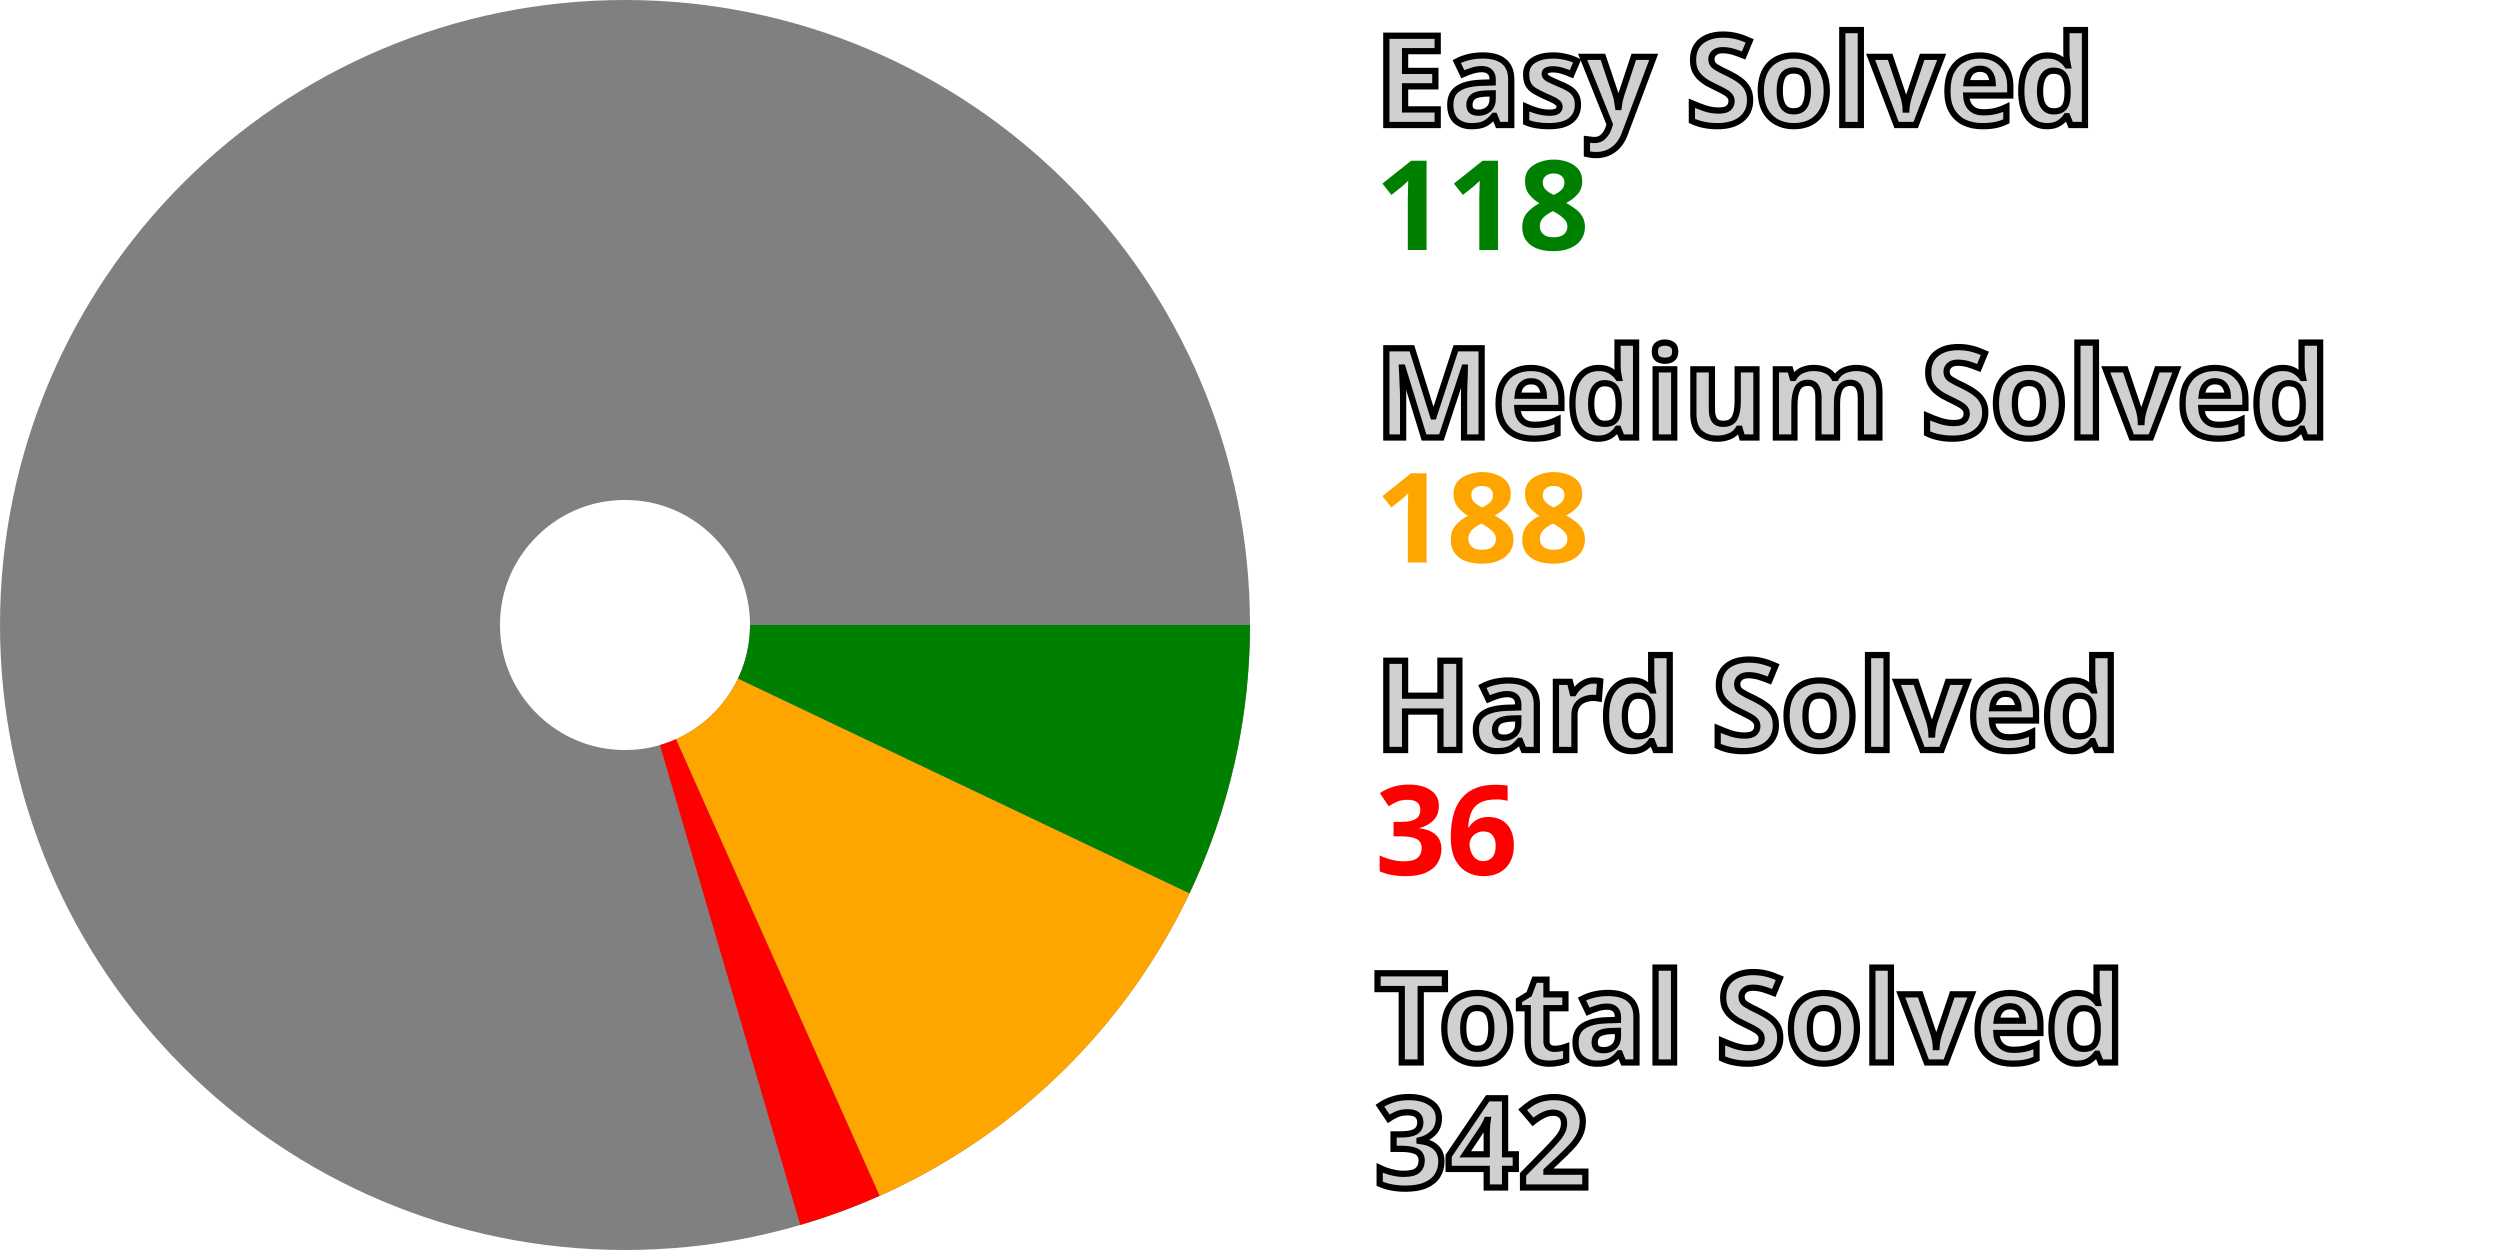
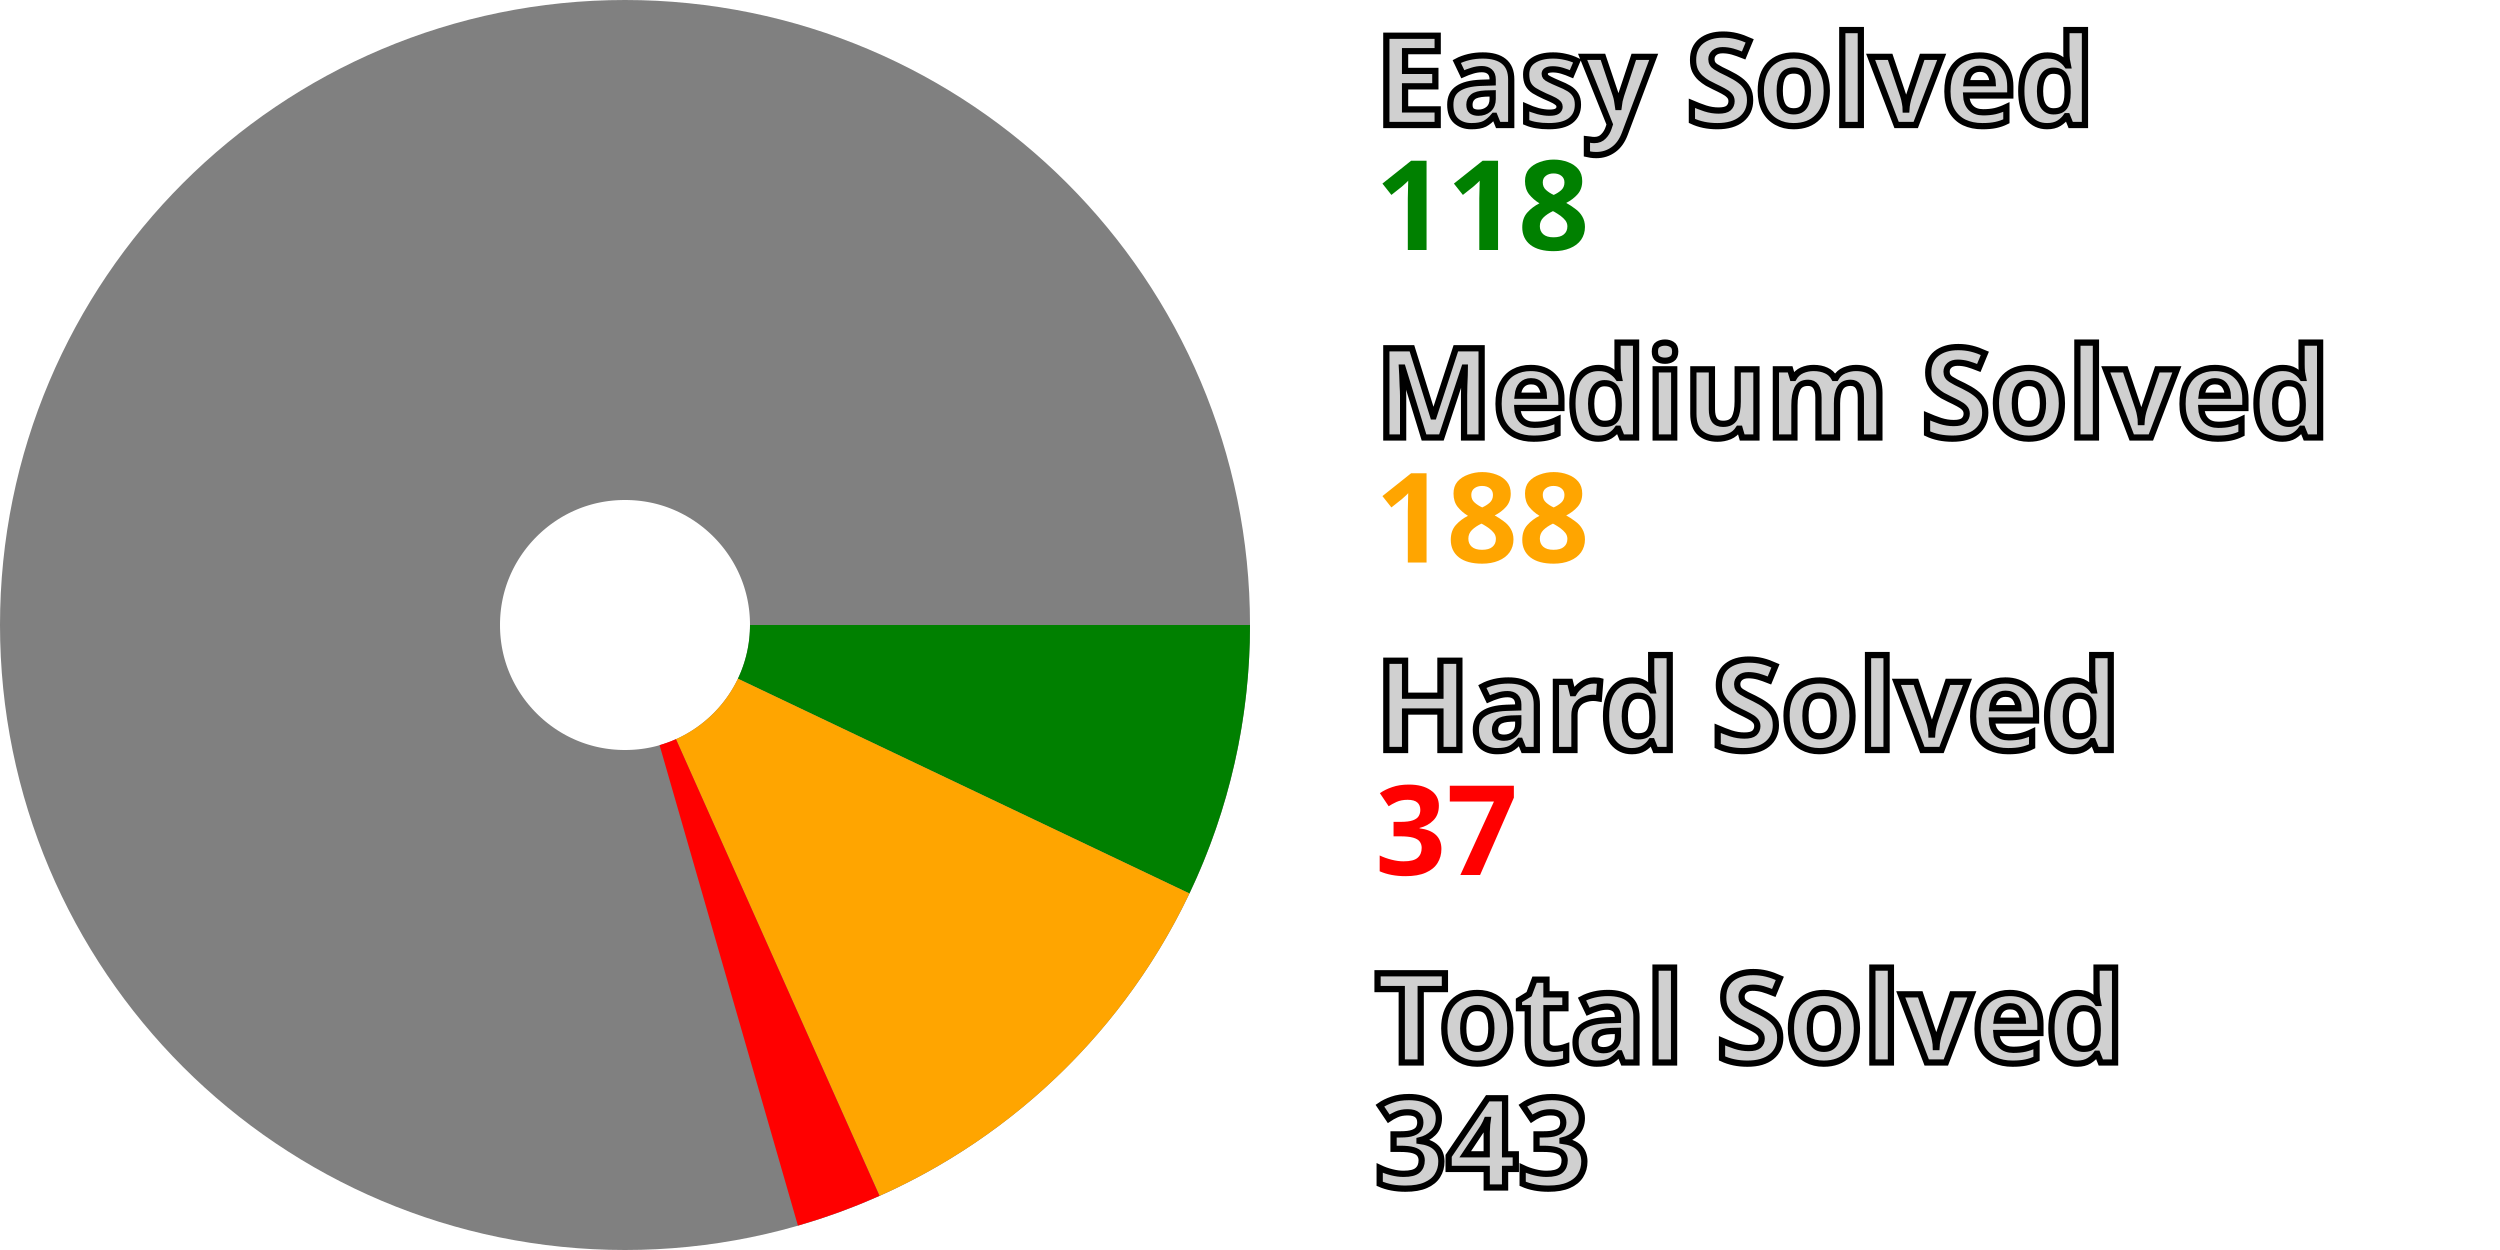
<svg xmlns="http://www.w3.org/2000/svg" width="200" height="100" viewBox="0 0 200 100" stroke-width="40" fill="none">
  <style>.small {font: bold 10px sans-serif; fill: #d0d0d0; stroke: black; stroke-width: 0.5px;}</style>
  <style>.esy {font: bold 10px sans-serif; fill: green;}</style>
  <style>.mdm {font: bold 10px sans-serif; fill: orange;}</style>
  <style>.hrd {font: bold 10px sans-serif; fill: red;}</style>
  <circle cx="50" cy="50" r="30.0" stroke="gray" />
  <path d="M80.0 50 A 30.0 30.0, 0, 0, 1, 77.092 62.886" stroke="green" />
  <path d="M77.092 62.886 A 30.0 30.0, 0, 0, 1, 62.219 77.399" stroke="orange" />
-   <path d="M62.219 77.399 A 30.0 30.0, 0, 0, 1, 58.408 78.798" stroke="red" />
+   <path d="M62.219 77.399 A 30.0 30.0, 0, 0, 1, 58.299 78.829" stroke="red" />
  <text x="110.0" y="10.0" class="small">Easy Solved</text>
  <text x="110.0" y="20.0" class="esy">118</text>
  <text x="110.0" y="35.0" class="small">Medium Solved</text>
  <text x="110.0" y="45.0" class="mdm">188</text>
  <text x="110.0" y="60.0" class="small">Hard Solved</text>
-   <text x="110.0" y="70.0" class="hrd">36</text>
+   <text x="110.0" y="70.0" class="hrd">37</text>
  <text x="110.0" y="85.0" class="small">Total Solved</text>
-   <text x="110.0" y="95.0" class="small">342</text>
+   <text x="110.0" y="95.0" class="small">343</text>
</svg>
